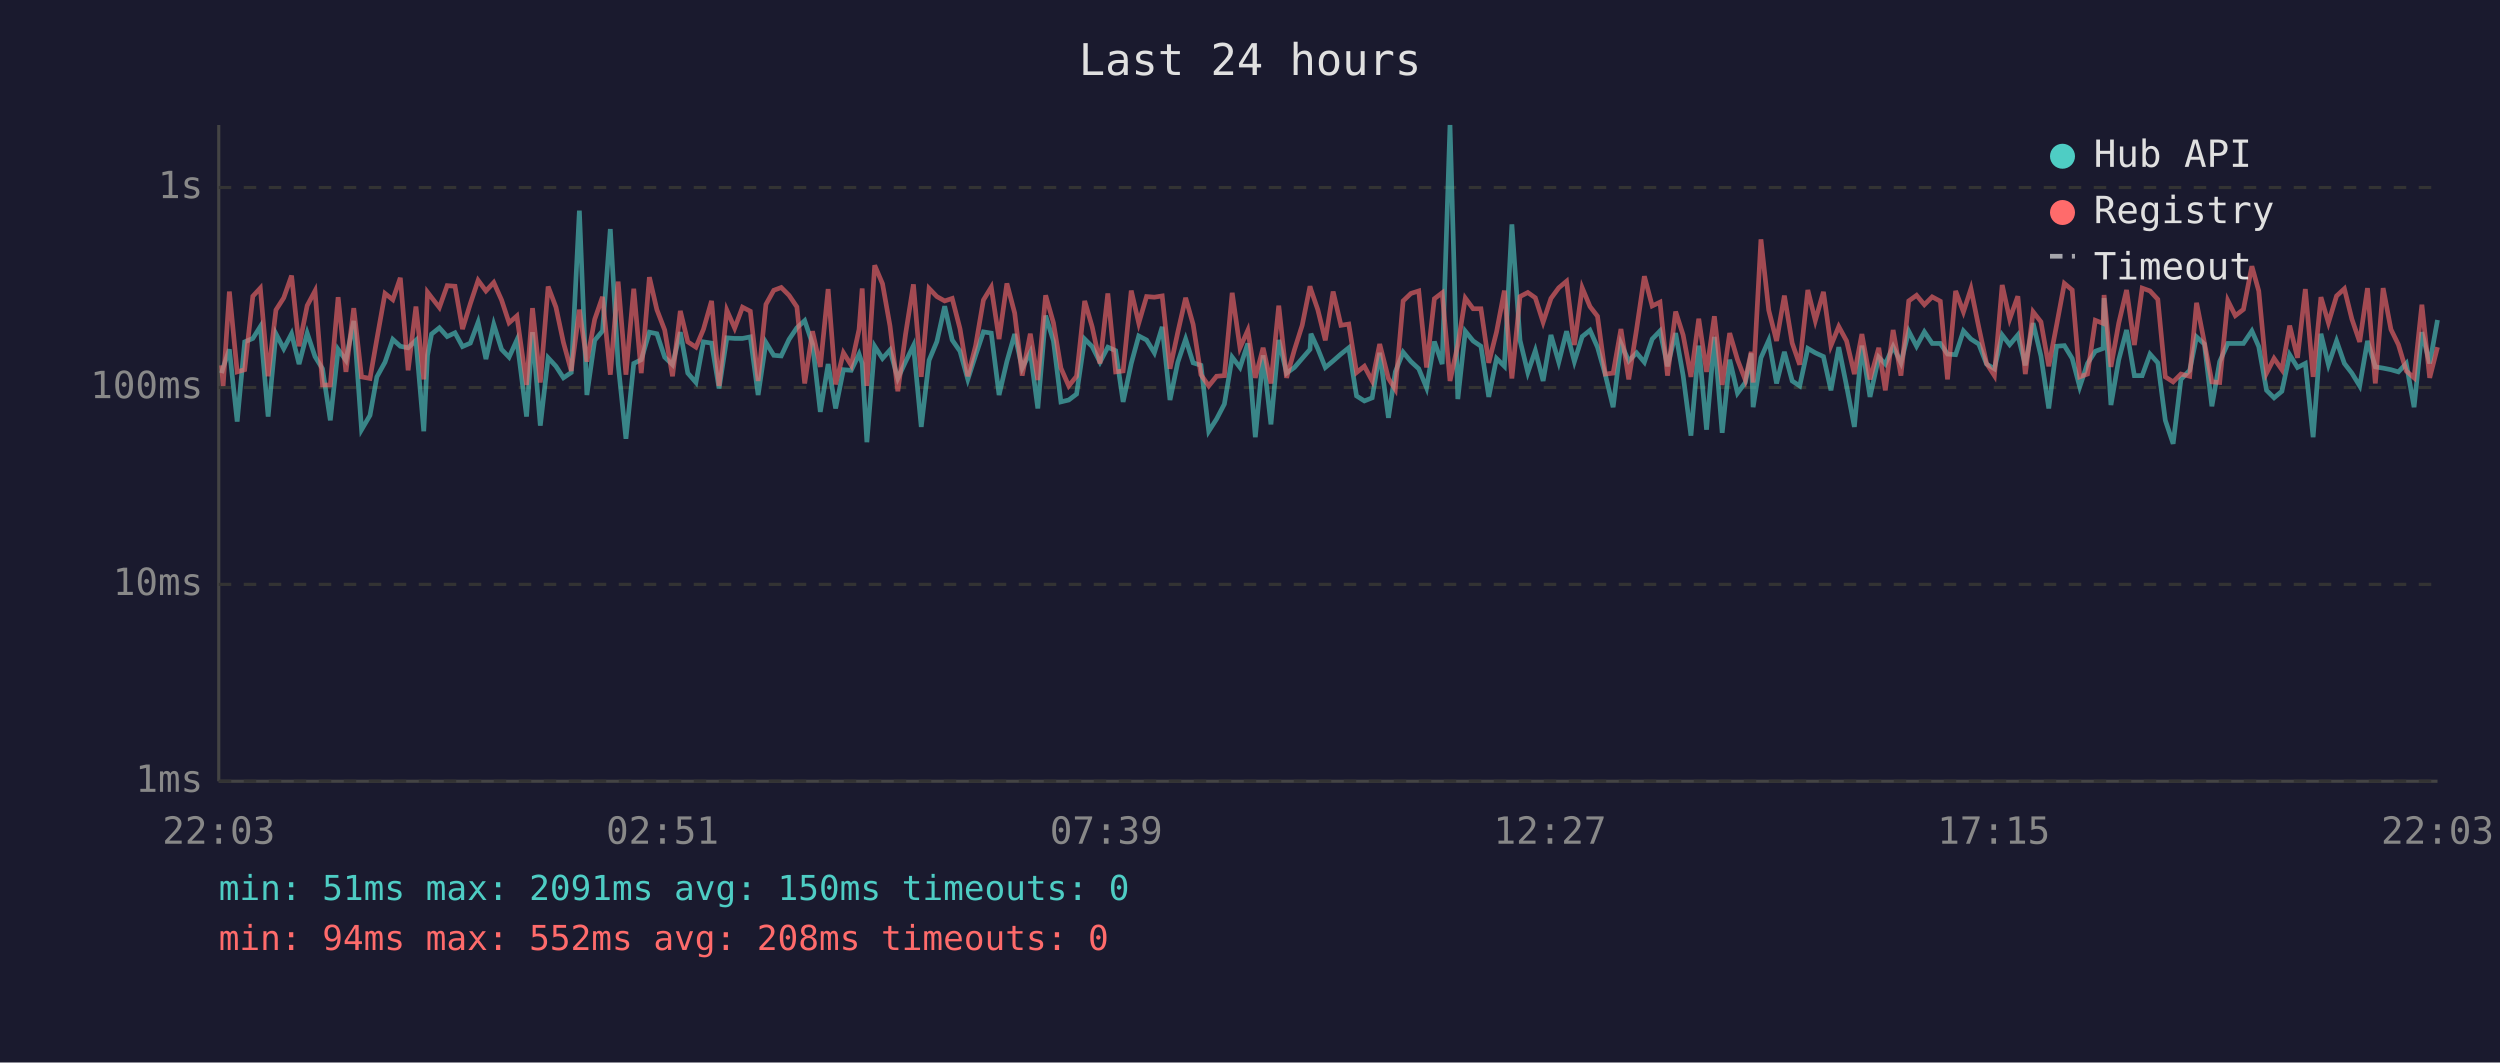
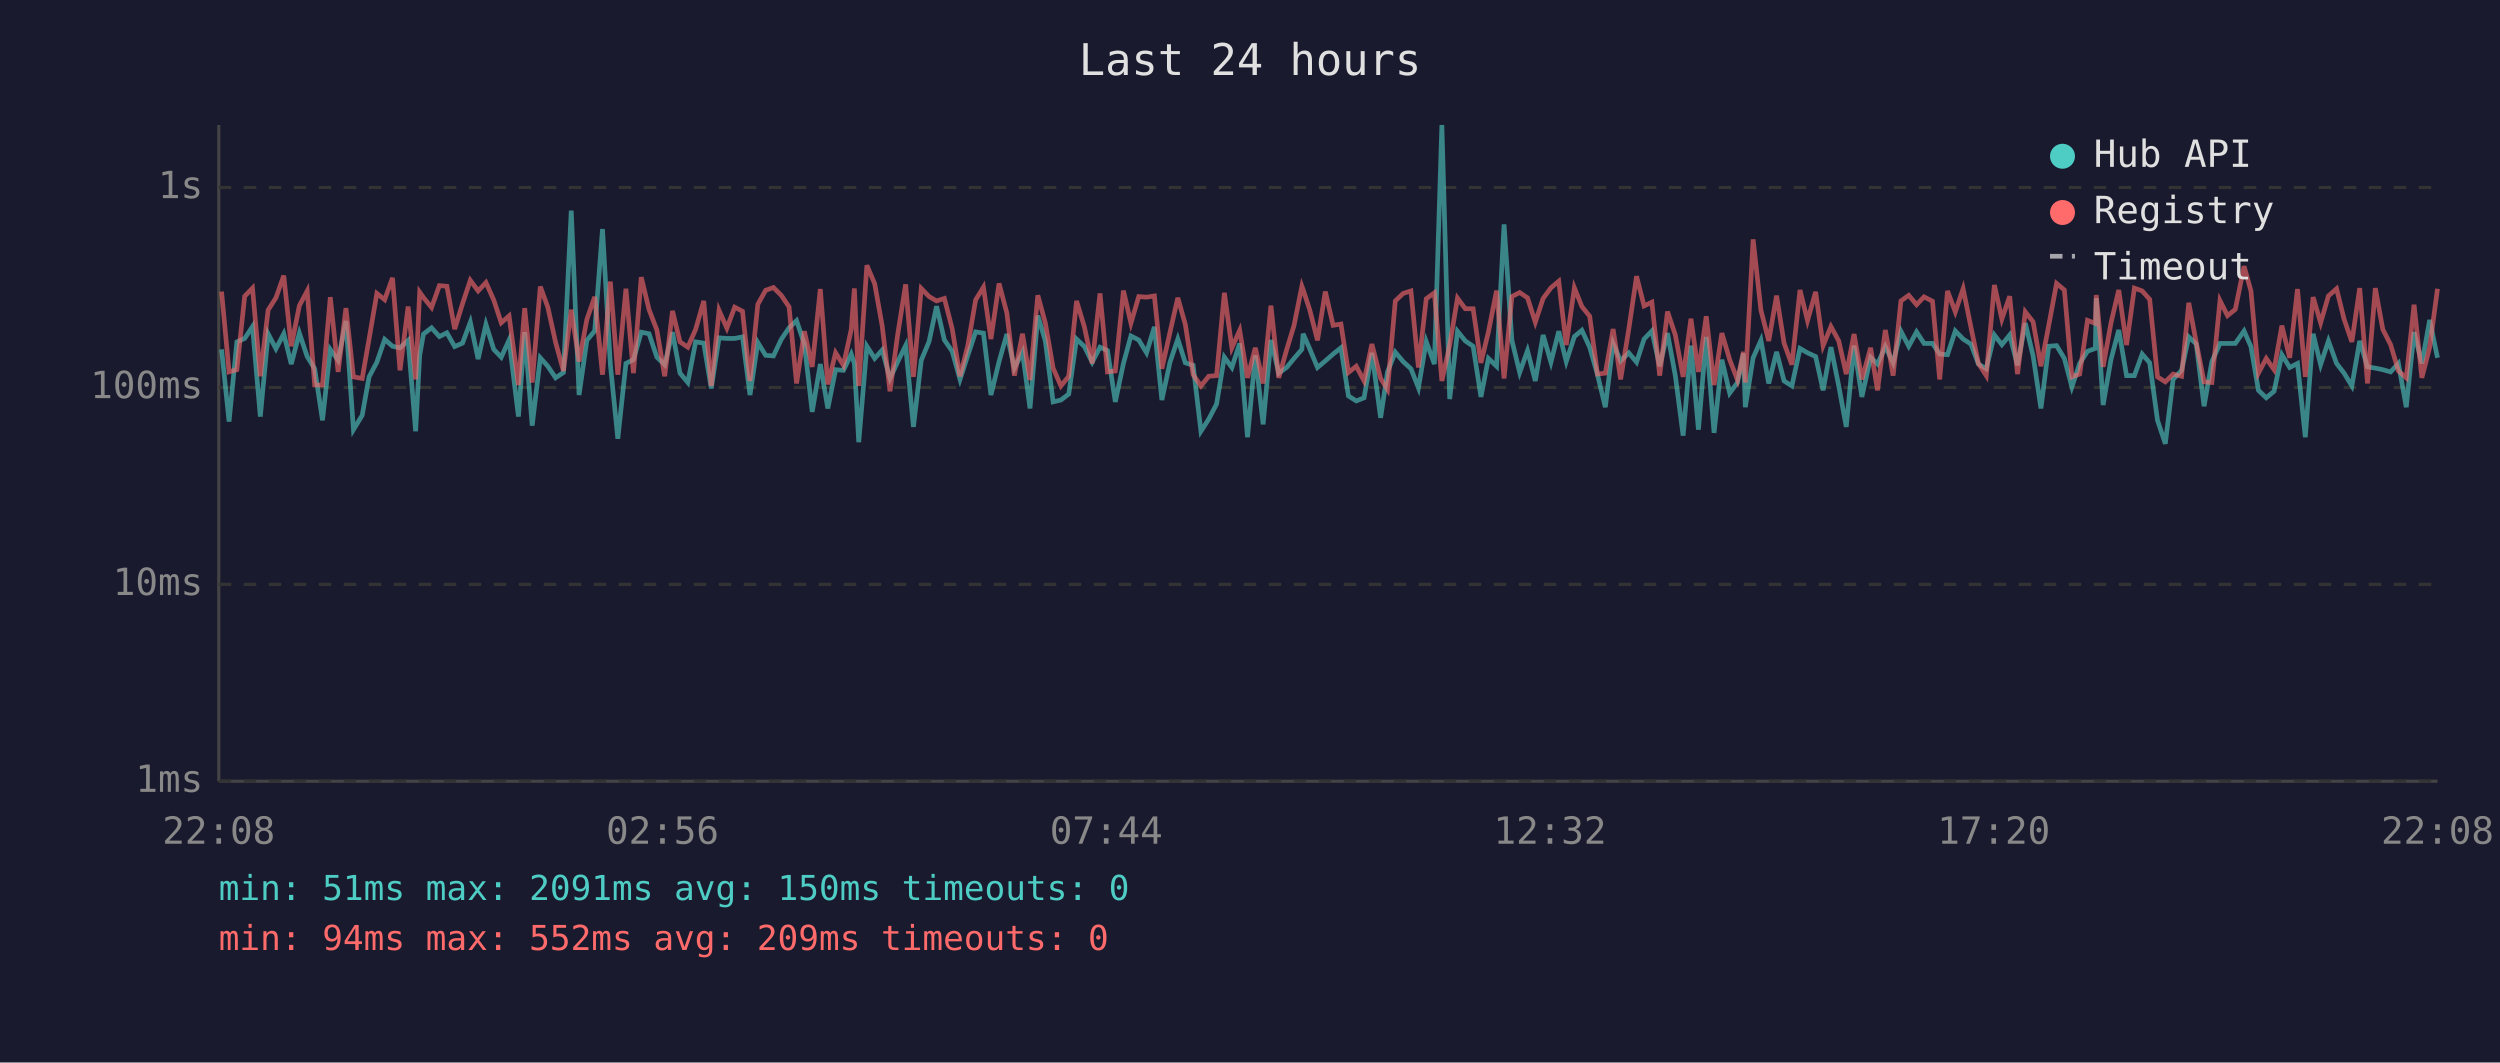
<svg xmlns="http://www.w3.org/2000/svg" viewBox="0 0 800 340" font-family="monospace" font-size="12">
  <rect width="800" height="340" fill="#1a1a2e" />
  <text x="400" y="24" fill="#e0e0e0" font-size="14" text-anchor="middle">Last 24 hours</text>
  <line x1="70" y1="40" x2="70" y2="250" stroke="#444" stroke-width="1" />
  <line x1="70" y1="250" x2="780" y2="250" stroke="#444" stroke-width="1" />
  <line x1="70" y1="250" x2="780" y2="250" stroke="#333" stroke-width="1" stroke-dasharray="4" />
  <text x="65" y="250" fill="#888" text-anchor="end" dominant-baseline="middle">1ms</text>
  <line x1="70" y1="187" x2="780" y2="187" stroke="#333" stroke-width="1" stroke-dasharray="4" />
  <text x="65" y="187" fill="#888" text-anchor="end" dominant-baseline="middle">10ms</text>
  <line x1="70" y1="124" x2="780" y2="124" stroke="#333" stroke-width="1" stroke-dasharray="4" />
  <text x="65" y="124" fill="#888" text-anchor="end" dominant-baseline="middle">100ms</text>
  <line x1="70" y1="60" x2="780" y2="60" stroke="#333" stroke-width="1" stroke-dasharray="4" />
  <text x="65" y="60" fill="#888" text-anchor="end" dominant-baseline="middle">1s</text>
-   <text x="70" y="270" fill="#888" text-anchor="middle">22:03</text>
-   <text x="212" y="270" fill="#888" text-anchor="middle">02:51</text>
-   <text x="354" y="270" fill="#888" text-anchor="middle">07:39</text>
-   <text x="496" y="270" fill="#888" text-anchor="middle">12:27</text>
-   <text x="638" y="270" fill="#888" text-anchor="middle">17:15</text>
-   <text x="780" y="270" fill="#888" text-anchor="middle">22:03</text>
-   <polyline points="70.9,119.4 71.4,117.6 73.4,111.8 75.9,134.9 78.3,109.4 80.9,108.3 83.3,104.5 85.8,133.3 88.3,106.8 90.8,111.6 93.3,106.8 95.7,116.5 98.3,106.6 100.8,114.1 103.2,118.0 105.7,134.5 108.2,111.8 110.7,115.3 113.2,102.7 115.7,137.5 118.4,132.9 120.6,120.6 123.2,115.9 125.7,108.6 128.1,110.8 130.6,111.3 133.1,108.9 135.6,138.0 136.8,113.7 138.1,106.9 140.6,104.9 143.1,107.7 145.6,106.5 148.0,110.9 150.5,109.8 153.0,103.1 155.5,114.9 158.0,103.8 160.5,111.8 162.9,114.3 165.4,108.8 168.5,133.3 170.4,106.3 172.9,136.2 175.4,114.5 177.9,117.2 180.3,120.9 182.8,119.2 185.4,67.4 187.8,126.4 190.3,108.9 192.8,105.9 195.3,73.3 197.8,116.5 200.3,140.4 202.8,116.3 205.2,115.1 207.8,106.3 210.2,106.8 212.7,114.3 215.2,116.7 217.7,106.3 220.1,119.4 222.7,122.4 225.1,109.4 227.7,109.8 230.1,124.3 232.6,108.1 235.1,108.3 237.6,108.3 240.1,107.8 242.6,126.4 245.1,109.6 247.6,113.7 250.0,113.9 252.5,108.6 255.0,104.9 257.5,102.6 260.0,110.1 262.5,131.8 265.0,116.5 267.4,130.7 269.9,118.3 272.4,118.5 274.9,113.3 275.9,116.3 277.4,141.5 279.9,110.8 282.4,114.7 284.8,112.0 287.3,121.1 289.8,115.7 292.3,110.6 294.8,136.6 297.3,115.3 299.8,109.3 302.3,98.0 304.7,108.8 307.2,112.4 309.7,121.4 312.2,113.7 314.7,106.2 317.2,106.6 319.7,126.4 322.2,115.7 324.7,106.9 327.1,117.8 329.7,112.7 332.1,130.7 334.6,101.0 337.1,109.1 339.5,128.6 342.0,128.0 344.5,126.1 347.1,108.5 349.5,110.9 352.0,115.9 354.5,111.1 357.0,112.2 359.4,128.6 362.0,116.3 364.4,107.5 366.9,108.8 369.4,112.9 371.9,104.6 374.4,128.0 376.9,115.9 379.4,108.5 381.8,116.1 384.3,116.9 386.8,138.0 389.3,134.1 391.8,129.3 394.3,114.3 396.8,117.6 399.3,109.9 401.7,139.9 404.2,113.7 406.7,135.8 409.2,108.8 411.7,119.4 414.2,117.6 416.7,114.7 419.2,111.8 419.5,106.8 421.7,111.6 424.1,117.6 426.6,115.5 429.1,113.3 431.6,111.3 434.1,126.7 436.6,128.3 439.1,127.3 441.5,112.9 444.3,133.7 446.5,119.0 449.0,112.7 451.5,115.7 454.0,118.0 456.5,124.1 459.0,109.3 461.5,116.5 464.0,40.0 466.5,127.7 468.9,106.0 471.4,109.1 473.9,110.8 476.4,127.0 478.9,114.7 481.4,117.2 483.8,71.8 486.4,108.9 488.9,119.2 491.3,112.2 493.8,121.9 496.3,107.2 498.8,115.9 501.3,106.0 503.8,115.7 506.3,107.7 508.8,105.7 511.2,111.1 513.7,119.9 516.2,130.3 518.7,109.9 521.2,115.5 523.7,112.9 526.2,115.9 528.7,108.5 531.2,105.9 533.6,117.2 536.2,106.6 538.6,120.2 541.1,139.4 543.6,110.6 546.1,137.5 548.6,107.8 551.1,138.5 553.5,115.1 556.0,125.8 558.5,122.4 560.4,113.1 561.0,130.3 563.5,114.5 566.0,108.9 568.5,122.7 571.0,112.6 573.5,121.9 575.9,123.5 578.5,111.5 580.9,112.9 583.5,114.1 585.9,124.9 588.4,111.1 590.9,123.5 593.4,136.6 595.8,110.6 598.4,127.0 601.2,114.3 603.3,116.5 605.8,110.9 608.3,116.1 610.8,106.0 613.3,110.8 615.8,106.2 618.3,109.9 620.9,109.9 623.2,113.3 625.8,113.5 628.3,105.9 630.7,108.5 633.2,110.1 635.7,116.5 638.2,118.0 640.7,107.2 643.1,110.3 645.7,107.2 648.1,116.9 650.6,103.4 653.1,113.9 655.6,130.7 658.1,110.8 660.6,110.6 663.1,114.7 665.5,123.8 668.0,116.3 670.5,112.4 673.0,111.5 673.3,95.4 675.5,129.6 678.0,115.1 680.5,105.6 683.0,120.2 685.5,120.2 688.0,113.3 690.5,116.1 692.9,134.5 695.4,142.0 697.9,121.4 700.7,118.5 702.9,107.8 705.4,110.1 707.8,130.0 710.3,115.7 712.9,109.9 715.3,109.9 717.9,109.9 720.6,105.9 722.8,110.9 725.3,124.9 727.7,127.3 730.2,125.2 732.7,113.5 735.2,117.6 737.7,116.3 740.2,139.9 742.7,106.8 745.1,116.7 747.7,109.1 750.2,116.3 752.6,119.4 755.1,123.5 757.6,109.1 760.1,117.4 762.6,117.8 765.1,118.3 767.5,119.0 770.0,116.3 772.5,130.3 775.0,106.3 777.5,116.3 780.0,102.4" fill="none" stroke="#4ecdc4" stroke-width="1.5" opacity="0.6" />
-   <polyline points="70.9,116.9 71.4,123.5 73.4,93.3 75.9,119.0 78.3,118.3 80.9,94.8 83.3,92.2 85.8,120.4 88.3,99.2 90.8,95.3 93.3,88.2 95.7,110.8 98.3,97.8 100.8,93.1 103.2,123.2 105.7,123.2 108.2,95.1 110.7,119.0 113.2,98.6 115.7,120.6 118.4,121.1 120.6,108.5 123.2,93.9 125.7,95.9 128.1,88.9 130.6,118.5 133.1,98.1 135.6,121.4 136.8,93.5 138.1,95.2 140.6,98.4 143.1,91.4 145.6,91.6 148.0,105.3 150.5,97.2 153.0,89.7 155.5,93.1 158.0,90.4 160.5,96.0 162.9,103.3 165.4,101.1 168.5,123.2 170.4,98.6 172.9,122.4 175.4,91.7 177.9,98.3 180.3,109.6 182.8,118.7 185.4,99.1 187.8,115.7 190.3,102.2 192.8,95.0 195.3,119.9 197.8,90.1 200.3,119.9 202.8,92.4 205.2,119.4 207.8,88.7 210.2,99.1 212.7,105.6 215.2,120.4 217.7,99.5 220.1,109.4 222.7,111.1 225.1,105.4 227.7,96.3 230.1,123.5 232.6,99.3 235.1,105.0 237.6,98.3 240.1,99.6 242.6,121.9 245.1,97.4 247.6,92.9 250.0,92.0 252.5,94.5 255.0,98.2 257.5,122.7 260.0,106.0 262.5,117.4 265.0,92.5 267.4,123.0 269.9,112.9 272.4,116.9 274.9,105.4 275.9,92.3 277.4,123.5 279.9,84.9 282.4,90.8 284.8,104.3 287.3,125.2 289.8,106.8 292.3,91.0 294.8,120.6 297.3,92.3 299.8,94.9 302.3,96.3 304.7,95.5 307.2,105.2 309.7,120.4 312.2,110.6 314.7,96.0 317.2,91.9 319.7,108.5 322.2,90.7 324.7,100.2 327.1,120.2 329.7,106.8 332.1,121.6 334.6,94.5 337.1,103.3 339.5,117.8 342.0,123.5 344.5,120.4 347.1,96.3 349.5,104.6 352.0,116.3 354.5,93.9 357.0,119.0 359.4,118.7 362.0,93.0 364.4,103.4 366.9,94.9 369.4,95.1 371.9,94.7 374.4,118.0 376.9,106.3 379.4,95.3 381.8,103.8 384.3,119.9 386.8,123.5 389.3,120.4 391.8,120.2 394.3,93.7 396.8,111.3 399.3,105.7 401.7,120.9 404.2,111.3 406.7,122.7 409.2,97.8 411.7,120.9 414.2,112.0 416.7,104.1 419.2,91.6 419.5,92.7 421.7,99.1 424.1,108.9 426.6,93.3 429.1,104.1 431.6,103.7 434.1,119.2 436.6,117.2 439.1,121.9 441.5,110.1 444.3,121.1 446.5,124.6 449.0,96.3 451.5,93.9 454.0,93.1 456.5,117.6 459.0,95.6 461.5,93.7 464.0,121.9 466.5,110.4 468.9,95.4 471.4,98.8 473.9,98.8 476.4,116.1 478.9,106.2 481.4,93.0 483.8,121.1 486.4,94.9 488.9,93.6 491.3,95.3 493.8,103.1 496.3,95.5 498.8,92.1 501.3,90.0 503.8,110.4 506.3,92.1 508.8,98.1 511.2,101.2 513.7,119.7 516.2,119.4 518.7,105.3 521.2,121.4 523.7,105.4 526.2,88.4 528.7,97.9 531.2,96.7 533.6,120.2 536.2,99.7 538.6,107.2 541.1,120.6 543.6,102.0 546.1,119.0 548.6,101.2 551.1,123.2 553.5,106.6 556.0,115.1 558.5,121.6 560.4,112.6 561.0,122.4 563.5,76.6 566.0,99.3 568.5,109.1 571.0,94.6 573.5,109.8 575.9,116.7 578.5,92.8 580.9,102.6 583.5,93.4 585.9,110.6 588.4,104.5 590.9,109.1 593.4,119.7 595.8,106.9 598.4,121.4 601.2,111.3 603.3,124.9 605.8,105.6 608.3,120.2 610.8,96.3 613.3,94.5 615.8,97.5 618.3,95.0 620.9,96.4 623.2,121.4 625.8,93.1 628.3,99.8 630.7,92.4 633.2,104.7 635.7,116.3 638.2,120.2 640.7,91.2 643.1,102.1 645.7,94.8 648.1,119.7 650.6,99.8 653.1,103.0 655.6,117.2 658.1,104.1 660.6,90.7 663.1,92.8 665.5,120.6 668.0,119.7 670.5,102.5 673.0,103.5 673.3,94.4 675.5,117.4 678.0,103.4 680.5,92.8 683.0,110.4 685.5,92.2 688.0,93.1 690.5,95.8 692.9,120.6 695.4,122.2 697.9,119.7 700.7,120.4 702.9,96.9 705.4,109.6 707.8,122.2 710.3,122.4 712.9,96.2 715.3,101.0 717.9,99.0 720.6,85.2 722.8,93.1 725.3,119.4 727.7,114.7 730.2,118.3 732.7,104.2 735.2,114.5 737.7,92.5 740.2,120.6 742.7,95.1 745.1,103.3 747.7,94.7 750.2,92.4 752.6,102.1 755.1,109.4 757.6,92.2 760.1,122.7 762.6,92.2 765.1,105.4 767.5,110.3 770.0,118.7 772.5,120.9 775.0,97.5 777.5,120.9 780.0,111.1" fill="none" stroke="#ff6b6b" stroke-width="1.5" opacity="0.6" />
+   <text x="70" y="270" fill="#888" text-anchor="middle">22:08</text>
+   <text x="212" y="270" fill="#888" text-anchor="middle">02:56</text>
+   <text x="354" y="270" fill="#888" text-anchor="middle">07:44</text>
+   <text x="496" y="270" fill="#888" text-anchor="middle">12:32</text>
+   <text x="638" y="270" fill="#888" text-anchor="middle">17:20</text>
+   <text x="780" y="270" fill="#888" text-anchor="middle">22:08</text>
+   <polyline points="70.9,111.8 73.3,134.9 75.8,109.4 78.3,108.3 80.8,104.5 83.3,133.3 85.8,106.8 88.3,111.6 90.8,106.8 93.2,116.5 95.8,106.6 98.3,114.1 100.7,118.0 103.2,134.5 105.7,111.8 108.2,115.3 110.7,102.7 113.1,137.5 115.9,132.9 118.1,120.6 120.6,115.9 123.1,108.6 125.6,110.8 128.0,111.3 130.6,108.9 133.0,138.0 134.3,113.7 135.5,106.9 138.1,104.9 140.6,107.7 143.0,106.5 145.5,110.9 148.0,109.8 150.5,103.1 153.0,114.9 155.5,103.8 158.0,111.8 160.4,114.3 162.9,108.8 165.9,133.3 167.9,106.3 170.3,136.2 172.9,114.5 175.3,117.2 177.8,120.9 180.3,119.2 182.8,67.4 185.3,126.4 187.8,108.9 190.3,105.9 192.8,73.3 195.3,116.5 197.7,140.4 200.3,116.3 202.7,115.1 205.2,106.3 207.7,106.8 210.2,114.3 212.7,116.7 215.2,106.3 217.6,119.4 220.1,122.4 222.6,109.4 225.2,109.8 227.6,124.3 230.1,108.1 232.6,108.3 235.1,108.3 237.6,107.8 240.0,126.4 242.5,109.6 245.0,113.7 247.5,113.9 250.0,108.6 252.5,104.9 254.9,102.6 257.4,110.1 259.9,131.8 262.5,116.5 264.9,130.7 267.4,118.3 269.9,118.5 272.4,113.3 273.4,116.3 274.8,141.5 277.4,110.8 279.9,114.7 282.3,112.0 284.8,121.1 287.3,115.7 289.8,110.6 292.3,136.6 294.8,115.3 297.3,109.3 299.7,98.0 302.2,108.8 304.7,112.4 307.2,121.4 309.7,113.7 312.2,106.2 314.7,106.6 317.1,126.4 319.7,115.7 322.2,106.9 324.6,117.8 327.2,112.7 329.6,130.7 332.1,101.0 334.5,109.1 337.0,128.6 339.5,128.0 342.0,126.1 344.5,108.5 347.0,110.9 349.5,115.9 352.0,111.1 354.4,112.2 356.9,128.6 359.5,116.3 361.9,107.5 364.4,108.8 366.9,112.9 369.4,104.6 371.8,128.0 374.4,115.9 376.9,108.5 379.3,116.1 381.8,116.9 384.3,138.0 386.8,134.1 389.3,129.3 391.8,114.3 394.2,117.6 396.7,109.9 399.2,139.9 401.7,113.7 404.2,135.8 406.7,108.8 409.2,119.4 411.7,117.6 414.1,114.7 416.6,111.8 417.0,106.8 419.1,111.6 421.6,117.6 424.1,115.5 426.6,113.3 429.1,111.3 431.5,126.7 434.0,128.3 436.5,127.3 439.0,112.9 441.8,133.7 444.0,119.0 446.5,112.7 449.0,115.7 451.5,118.0 453.9,124.1 456.4,109.3 459.0,116.5 461.4,40.0 463.9,127.7 466.4,106.0 468.9,109.1 471.4,110.8 473.9,127.0 476.3,114.7 478.9,117.2 481.3,71.8 483.8,108.9 486.3,119.2 488.8,112.2 491.3,121.9 493.8,107.2 496.3,115.9 498.8,106.0 501.2,115.7 503.8,107.7 506.2,105.7 508.7,111.1 511.2,119.9 513.7,130.3 516.2,109.9 518.6,115.5 521.2,112.9 523.7,115.9 526.1,108.5 528.6,105.9 531.1,117.2 533.6,106.6 536.1,120.2 538.6,139.4 541.1,110.6 543.5,137.5 546.0,107.8 548.5,138.5 551.0,115.1 553.5,125.8 556.0,122.4 557.9,113.1 558.5,130.3 561.0,114.5 563.5,108.9 566.0,122.7 568.5,112.6 570.9,121.9 573.4,123.5 576.0,111.5 578.4,112.9 581.0,114.1 583.4,124.9 585.9,111.1 588.4,123.5 590.8,136.6 593.3,110.6 595.8,127.0 598.6,114.3 600.8,116.5 603.3,110.9 605.8,116.1 608.3,106.0 610.8,110.8 613.3,106.2 615.7,109.9 618.4,109.9 620.7,113.3 623.2,113.5 625.7,105.9 628.2,108.5 630.7,110.1 633.1,116.5 635.6,118.0 638.2,107.2 640.6,110.3 643.1,107.2 645.6,116.9 648.1,103.4 650.6,113.9 653.1,130.7 655.6,110.8 658.1,110.6 660.6,114.7 663.0,123.8 665.5,116.3 668.0,112.4 670.5,111.5 670.8,95.4 673.0,129.6 675.5,115.1 678.0,105.6 680.5,120.2 683.0,120.2 685.5,113.3 687.9,116.1 690.4,134.5 692.9,142.0 695.4,121.4 698.1,118.5 700.4,107.8 702.8,110.1 705.3,130.0 707.8,115.7 710.4,109.9 712.8,109.9 715.3,109.9 718.1,105.9 720.3,110.9 722.7,124.9 725.2,127.3 727.7,125.2 730.2,113.5 732.7,117.6 735.2,116.3 737.7,139.9 740.2,106.8 742.6,116.7 745.1,109.1 747.7,116.3 750.1,119.4 752.6,123.5 755.1,109.1 757.6,117.4 760.1,117.8 762.5,118.3 765.0,119.0 767.5,116.3 770.0,130.3 772.5,106.3 775.0,116.3 777.5,102.4 780.0,114.5" fill="none" stroke="#4ecdc4" stroke-width="1.5" opacity="0.6" />
+   <polyline points="70.9,93.3 73.3,119.0 75.8,118.3 78.3,94.8 80.8,92.2 83.3,120.4 85.8,99.2 88.3,95.3 90.8,88.2 93.2,110.8 95.8,97.8 98.3,93.1 100.7,123.2 103.2,123.2 105.7,95.1 108.2,119.0 110.7,98.6 113.1,120.6 115.9,121.1 118.1,108.5 120.6,93.9 123.1,95.9 125.6,88.9 128.0,118.5 130.6,98.1 133.0,121.4 134.3,93.5 135.5,95.2 138.1,98.4 140.6,91.4 143.0,91.6 145.5,105.3 148.0,97.2 150.5,89.7 153.0,93.1 155.5,90.4 158.0,96.0 160.4,103.3 162.9,101.1 165.9,123.2 167.9,98.6 170.3,122.4 172.9,91.7 175.3,98.3 177.8,109.6 180.3,118.7 182.8,99.1 185.3,115.7 187.8,102.2 190.3,95.0 192.8,119.9 195.3,90.1 197.7,119.9 200.3,92.4 202.7,119.4 205.2,88.7 207.7,99.1 210.2,105.6 212.7,120.4 215.2,99.5 217.6,109.4 220.1,111.1 222.6,105.4 225.2,96.3 227.6,123.5 230.1,99.3 232.6,105.0 235.1,98.3 237.6,99.6 240.0,121.9 242.5,97.4 245.0,92.9 247.5,92.0 250.0,94.5 252.5,98.2 254.9,122.7 257.4,106.0 259.9,117.4 262.5,92.5 264.9,123.0 267.4,112.9 269.9,116.9 272.4,105.4 273.4,92.3 274.8,123.5 277.4,84.9 279.9,90.8 282.3,104.3 284.8,125.2 287.3,106.8 289.8,91.0 292.3,120.6 294.8,92.3 297.3,94.9 299.7,96.3 302.2,95.5 304.7,105.2 307.2,120.4 309.7,110.6 312.2,96.0 314.7,91.9 317.1,108.5 319.7,90.7 322.2,100.2 324.6,120.2 327.2,106.8 329.6,121.6 332.1,94.5 334.5,103.3 337.0,117.8 339.5,123.5 342.0,120.4 344.5,96.3 347.0,104.6 349.5,116.3 352.0,93.9 354.4,119.0 356.9,118.7 359.5,93.0 361.9,103.4 364.4,94.9 366.9,95.1 369.4,94.7 371.8,118.0 374.4,106.3 376.9,95.3 379.3,103.8 381.8,119.9 384.3,123.5 386.8,120.4 389.3,120.2 391.8,93.7 394.2,111.3 396.7,105.7 399.2,120.9 401.7,111.3 404.2,122.7 406.7,97.8 409.2,120.9 411.7,112.0 414.1,104.1 416.6,91.6 417.0,92.7 419.1,99.1 421.6,108.9 424.1,93.3 426.6,104.1 429.1,103.7 431.5,119.2 434.0,117.2 436.5,121.9 439.0,110.1 441.8,121.1 444.0,124.6 446.5,96.3 449.0,93.9 451.5,93.1 453.9,117.6 456.4,95.6 459.0,93.7 461.4,121.9 463.9,110.4 466.4,95.4 468.9,98.8 471.4,98.8 473.9,116.1 476.3,106.2 478.9,93.0 481.3,121.1 483.8,94.9 486.3,93.6 488.8,95.3 491.3,103.1 493.8,95.5 496.3,92.1 498.8,90.0 501.2,110.4 503.8,92.1 506.2,98.1 508.7,101.2 511.2,119.7 513.7,119.4 516.2,105.3 518.6,121.4 521.2,105.4 523.7,88.4 526.1,97.9 528.6,96.7 531.1,120.2 533.6,99.7 536.1,107.2 538.6,120.6 541.1,102.0 543.5,119.0 546.0,101.2 548.5,123.2 551.0,106.6 553.5,115.1 556.0,121.6 557.9,112.6 558.5,122.4 561.0,76.6 563.5,99.3 566.0,109.1 568.5,94.6 570.9,109.8 573.4,116.7 576.0,92.8 578.4,102.6 581.0,93.4 583.4,110.6 585.9,104.5 588.4,109.1 590.8,119.7 593.3,106.9 595.8,121.4 598.6,111.3 600.8,124.9 603.3,105.6 605.8,120.2 608.3,96.3 610.8,94.5 613.3,97.5 615.7,95.0 618.4,96.4 620.7,121.4 623.2,93.1 625.7,99.8 628.2,92.4 630.7,104.7 633.1,116.3 635.6,120.2 638.2,91.2 640.6,102.1 643.1,94.8 645.6,119.7 648.1,99.8 650.6,103.0 653.1,117.2 655.6,104.1 658.1,90.7 660.6,92.8 663.0,120.6 665.5,119.7 668.0,102.5 670.5,103.5 670.8,94.4 673.0,117.4 675.5,103.4 678.0,92.8 680.5,110.4 683.0,92.2 685.5,93.1 687.9,95.8 690.4,120.6 692.9,122.2 695.4,119.7 698.1,120.4 700.4,96.9 702.8,109.6 705.3,122.2 707.8,122.4 710.4,96.2 712.8,101.0 715.3,99.0 718.1,85.2 720.3,93.1 722.7,119.4 725.2,114.7 727.7,118.3 730.2,104.2 732.7,114.5 735.2,92.5 737.7,120.6 740.2,95.1 742.6,103.3 745.1,94.7 747.7,92.4 750.1,102.1 752.6,109.4 755.1,92.2 757.6,122.7 760.1,92.2 762.5,105.4 765.0,110.3 767.5,118.7 770.0,120.9 772.5,97.5 775.0,120.9 777.5,111.1 780.0,92.4" fill="none" stroke="#ff6b6b" stroke-width="1.5" opacity="0.6" />
  <circle cx="660" cy="50" r="4" fill="#4ecdc4" />
  <text x="670" y="50" fill="#e0e0e0" dominant-baseline="middle">Hub API</text>
  <circle cx="660" cy="68" r="4" fill="#ff6b6b" />
  <text x="670" y="68" fill="#e0e0e0" dominant-baseline="middle">Registry</text>
  <line x1="656" y1="82" x2="664" y2="82" stroke="#e0e0e0" stroke-width="1.5" stroke-dasharray="4,3" opacity="0.7" />
  <text x="670" y="86" fill="#e0e0e0" dominant-baseline="middle">Timeout</text>
  <text x="70" y="288" fill="#4ecdc4" font-size="11">min: 51ms  max: 2091ms  avg: 150ms  timeouts: 0</text>
-   <text x="70" y="304" fill="#ff6b6b" font-size="11">min: 94ms  max: 552ms  avg: 208ms  timeouts: 0</text>
+   <text x="70" y="304" fill="#ff6b6b" font-size="11">min: 94ms  max: 552ms  avg: 209ms  timeouts: 0</text>
</svg>
